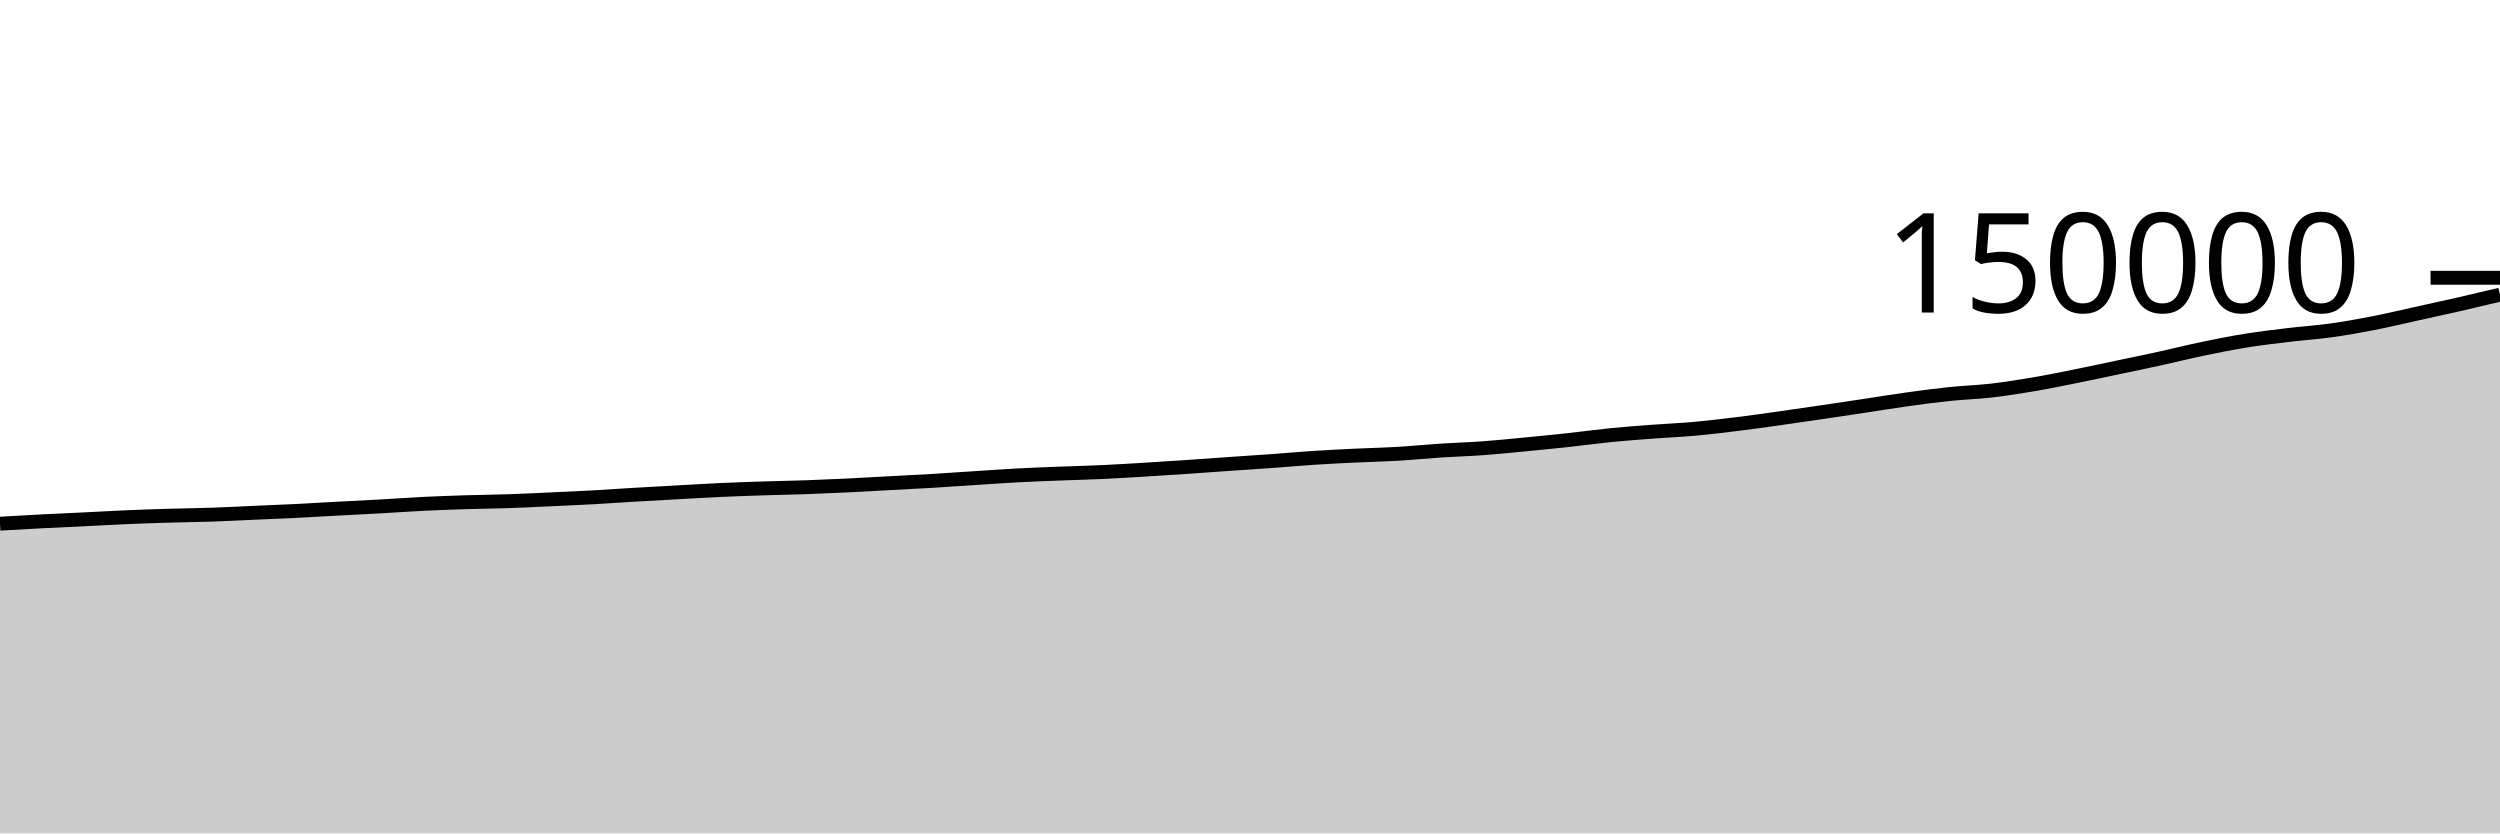
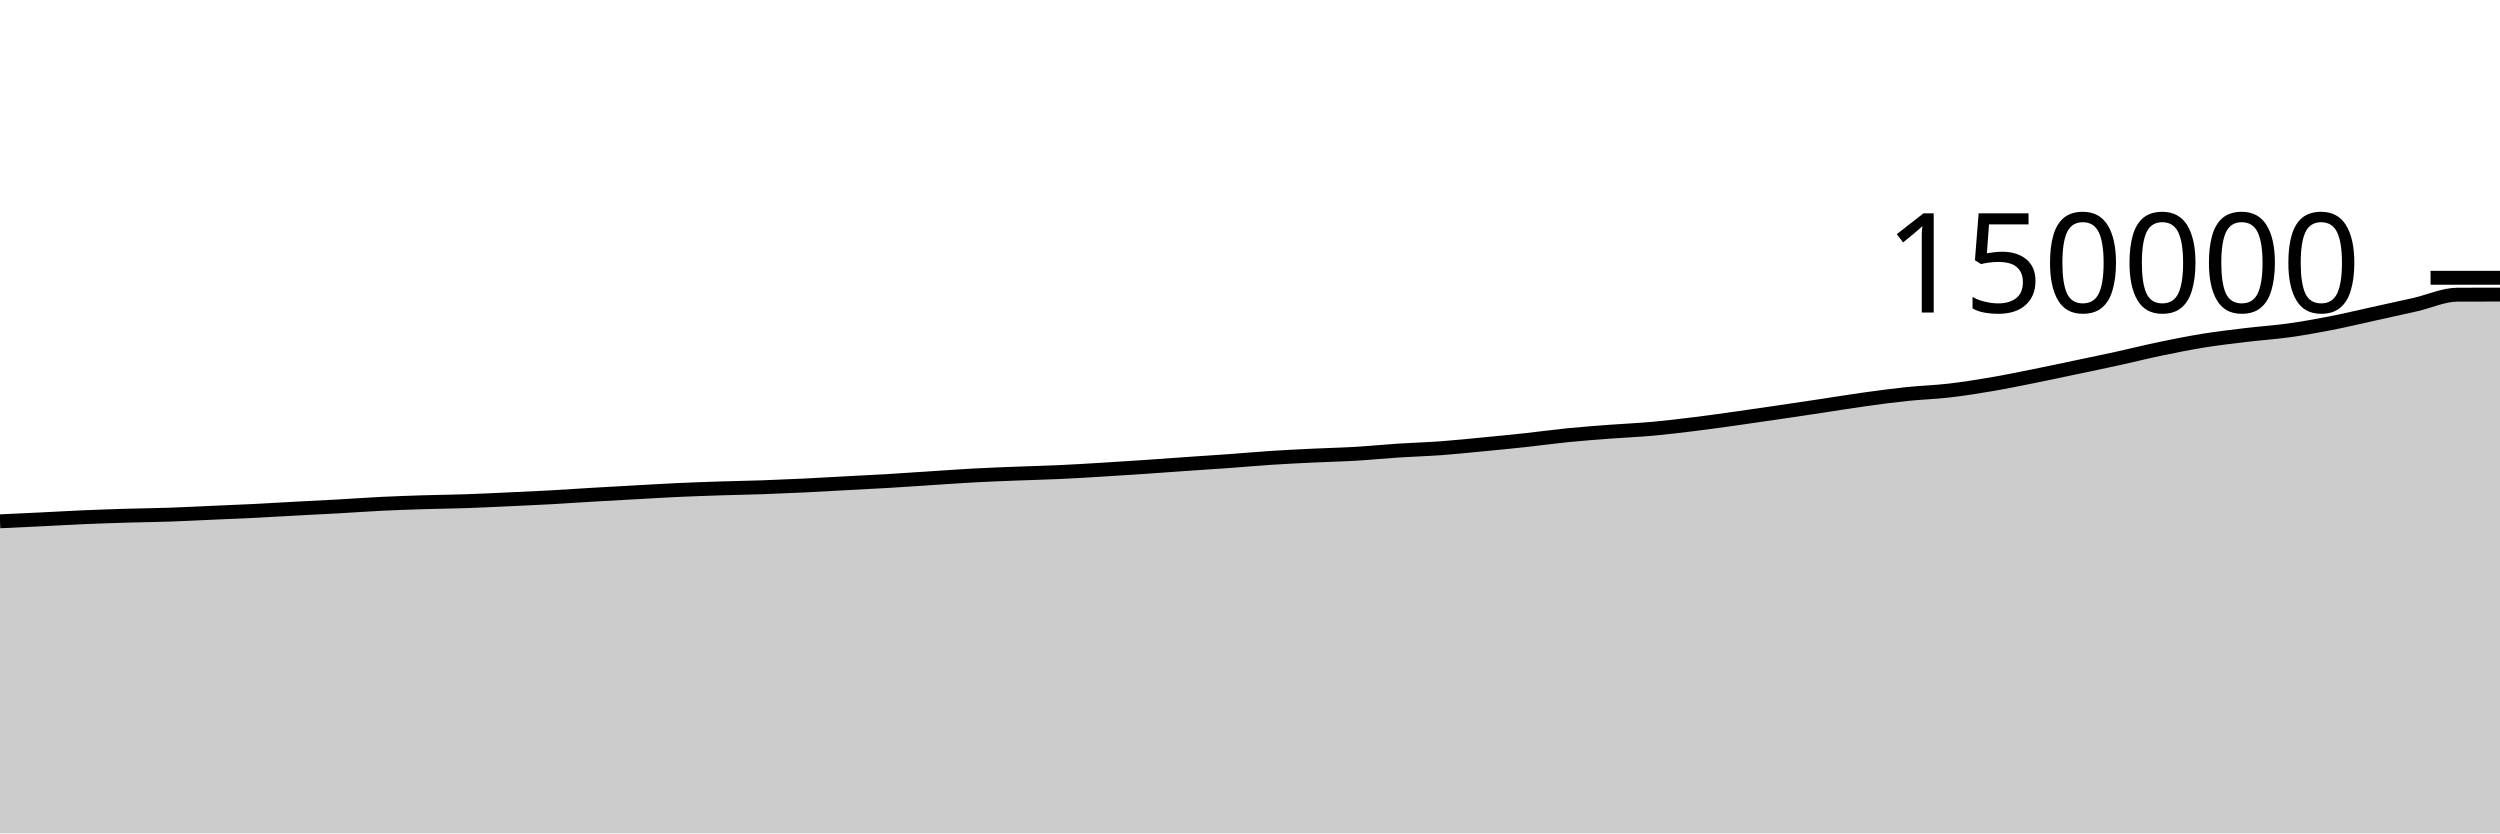
<svg xmlns="http://www.w3.org/2000/svg" viewBox="0 0 180 60">
  <g transform="translate(0,20)">
-     <path class="area" fill="rgba(0, 0, 0, 0.2)" d="M0,17.704C1.017,17.645,2.034,17.587,3.051,17.534C4.068,17.482,5.085,17.44,6.102,17.39C7.119,17.34,8.136,17.28,9.153,17.236C10.169,17.193,11.186,17.16,12.203,17.129C13.22,17.099,14.237,17.089,15.254,17.055C16.271,17.02,17.288,16.966,18.305,16.921C19.322,16.876,20.339,16.836,21.356,16.786C22.373,16.735,23.39,16.673,24.407,16.618C25.424,16.564,26.441,16.515,27.458,16.458C28.475,16.401,29.492,16.326,30.508,16.276C31.525,16.227,32.542,16.191,33.559,16.159C34.576,16.128,35.593,16.12,36.61,16.085C37.627,16.051,38.644,15.999,39.661,15.953C40.678,15.906,41.695,15.862,42.712,15.806C43.729,15.75,44.746,15.677,45.763,15.617C46.78,15.557,47.797,15.502,48.814,15.446C49.831,15.39,50.847,15.327,51.864,15.28C52.881,15.234,53.898,15.199,54.915,15.166C55.932,15.133,56.949,15.117,57.966,15.082C58.983,15.046,60,15.002,61.017,14.953C62.034,14.904,63.051,14.843,64.068,14.788C65.085,14.733,66.102,14.685,67.119,14.624C68.136,14.563,69.153,14.491,70.169,14.425C71.186,14.359,72.203,14.285,73.22,14.23C74.237,14.176,75.254,14.139,76.271,14.099C77.288,14.058,78.305,14.036,79.322,13.989C80.339,13.943,81.356,13.879,82.373,13.818C83.39,13.757,84.407,13.69,85.424,13.622C86.441,13.553,87.458,13.477,88.475,13.406C89.492,13.336,90.508,13.273,91.525,13.199C92.542,13.126,93.559,13.032,94.576,12.966C95.593,12.899,96.61,12.851,97.627,12.802C98.644,12.753,99.661,12.732,100.678,12.671C101.695,12.611,102.712,12.507,103.729,12.441C104.746,12.374,105.763,12.348,106.78,12.274C107.797,12.2,108.814,12.092,109.831,11.995C110.847,11.897,111.864,11.799,112.881,11.689C113.898,11.579,114.915,11.436,115.932,11.334C116.949,11.233,117.966,11.158,118.983,11.081C120,11.004,121.017,10.964,122.034,10.872C123.051,10.78,124.068,10.655,125.085,10.53C126.102,10.404,127.119,10.26,128.136,10.117C129.153,9.975,130.169,9.824,131.186,9.675C132.203,9.525,133.22,9.373,134.237,9.22C135.254,9.067,136.271,8.898,137.288,8.757C138.305,8.615,139.322,8.479,140.339,8.372C141.356,8.266,142.373,8.237,143.39,8.119C144.407,8.001,145.424,7.839,146.441,7.666C147.458,7.493,148.475,7.283,149.492,7.079C150.508,6.875,151.525,6.656,152.542,6.442C153.559,6.228,154.576,6.019,155.593,5.795C156.61,5.572,157.627,5.315,158.644,5.104C159.661,4.892,160.678,4.69,161.695,4.526C162.712,4.362,163.729,4.243,164.746,4.121C165.763,3.998,166.78,3.934,167.797,3.793C168.814,3.652,169.831,3.472,170.847,3.274C171.864,3.076,172.881,2.83,173.898,2.607C174.915,2.383,175.932,2.164,176.949,1.932C177.966,1.7,178.983,1.458,180,1.216L180,40C178.983,40,177.966,40,176.949,40C175.932,40,174.915,40,173.898,40C172.881,40,171.864,40,170.847,40C169.831,40,168.814,40,167.797,40C166.78,40,165.763,40,164.746,40C163.729,40,162.712,40,161.695,40C160.678,40,159.661,40,158.644,40C157.627,40,156.61,40,155.593,40C154.576,40,153.559,40,152.542,40C151.525,40,150.508,40,149.492,40C148.475,40,147.458,40,146.441,40C145.424,40,144.407,40,143.39,40C142.373,40,141.356,40,140.339,40C139.322,40,138.305,40,137.288,40C136.271,40,135.254,40,134.237,40C133.22,40,132.203,40,131.186,40C130.169,40,129.153,40,128.136,40C127.119,40,126.102,40,125.085,40C124.068,40,123.051,40,122.034,40C121.017,40,120,40,118.983,40C117.966,40,116.949,40,115.932,40C114.915,40,113.898,40,112.881,40C111.864,40,110.847,40,109.831,40C108.814,40,107.797,40,106.78,40C105.763,40,104.746,40,103.729,40C102.712,40,101.695,40,100.678,40C99.661,40,98.644,40,97.627,40C96.61,40,95.593,40,94.576,40C93.559,40,92.542,40,91.525,40C90.508,40,89.492,40,88.475,40C87.458,40,86.441,40,85.424,40C84.407,40,83.39,40,82.373,40C81.356,40,80.339,40,79.322,40C78.305,40,77.288,40,76.271,40C75.254,40,74.237,40,73.22,40C72.203,40,71.186,40,70.169,40C69.153,40,68.136,40,67.119,40C66.102,40,65.085,40,64.068,40C63.051,40,62.034,40,61.017,40C60,40,58.983,40,57.966,40C56.949,40,55.932,40,54.915,40C53.898,40,52.881,40,51.864,40C50.847,40,49.831,40,48.814,40C47.797,40,46.78,40,45.763,40C44.746,40,43.729,40,42.712,40C41.695,40,40.678,40,39.661,40C38.644,40,37.627,40,36.61,40C35.593,40,34.576,40,33.559,40C32.542,40,31.525,40,30.508,40C29.492,40,28.475,40,27.458,40C26.441,40,25.424,40,24.407,40C23.39,40,22.373,40,21.356,40C20.339,40,19.322,40,18.305,40C17.288,40,16.271,40,15.254,40C14.237,40,13.22,40,12.203,40C11.186,40,10.169,40,9.153,40C8.136,40,7.119,40,6.102,40C5.085,40,4.068,40,3.051,40C2.034,40,1.017,40,0,40Z" />
-     <path class="line" stroke="black" fill="none" d="M0,17.704C1.017,17.645,2.034,17.587,3.051,17.534C4.068,17.482,5.085,17.44,6.102,17.39C7.119,17.34,8.136,17.28,9.153,17.236C10.169,17.193,11.186,17.16,12.203,17.129C13.22,17.099,14.237,17.089,15.254,17.055C16.271,17.02,17.288,16.966,18.305,16.921C19.322,16.876,20.339,16.836,21.356,16.786C22.373,16.735,23.39,16.673,24.407,16.618C25.424,16.564,26.441,16.515,27.458,16.458C28.475,16.401,29.492,16.326,30.508,16.276C31.525,16.227,32.542,16.191,33.559,16.159C34.576,16.128,35.593,16.12,36.61,16.085C37.627,16.051,38.644,15.999,39.661,15.953C40.678,15.906,41.695,15.862,42.712,15.806C43.729,15.75,44.746,15.677,45.763,15.617C46.78,15.557,47.797,15.502,48.814,15.446C49.831,15.39,50.847,15.327,51.864,15.28C52.881,15.234,53.898,15.199,54.915,15.166C55.932,15.133,56.949,15.117,57.966,15.082C58.983,15.046,60,15.002,61.017,14.953C62.034,14.904,63.051,14.843,64.068,14.788C65.085,14.733,66.102,14.685,67.119,14.624C68.136,14.563,69.153,14.491,70.169,14.425C71.186,14.359,72.203,14.285,73.22,14.23C74.237,14.176,75.254,14.139,76.271,14.099C77.288,14.058,78.305,14.036,79.322,13.989C80.339,13.943,81.356,13.879,82.373,13.818C83.39,13.757,84.407,13.69,85.424,13.622C86.441,13.553,87.458,13.477,88.475,13.406C89.492,13.336,90.508,13.273,91.525,13.199C92.542,13.126,93.559,13.032,94.576,12.966C95.593,12.899,96.61,12.851,97.627,12.802C98.644,12.753,99.661,12.732,100.678,12.671C101.695,12.611,102.712,12.507,103.729,12.441C104.746,12.374,105.763,12.348,106.78,12.274C107.797,12.2,108.814,12.092,109.831,11.995C110.847,11.897,111.864,11.799,112.881,11.689C113.898,11.579,114.915,11.436,115.932,11.334C116.949,11.233,117.966,11.158,118.983,11.081C120,11.004,121.017,10.964,122.034,10.872C123.051,10.78,124.068,10.655,125.085,10.53C126.102,10.404,127.119,10.26,128.136,10.117C129.153,9.975,130.169,9.824,131.186,9.675C132.203,9.525,133.22,9.373,134.237,9.22C135.254,9.067,136.271,8.898,137.288,8.757C138.305,8.615,139.322,8.479,140.339,8.372C141.356,8.266,142.373,8.237,143.39,8.119C144.407,8.001,145.424,7.839,146.441,7.666C147.458,7.493,148.475,7.283,149.492,7.079C150.508,6.875,151.525,6.656,152.542,6.442C153.559,6.228,154.576,6.019,155.593,5.795C156.61,5.572,157.627,5.315,158.644,5.104C159.661,4.892,160.678,4.69,161.695,4.526C162.712,4.362,163.729,4.243,164.746,4.121C165.763,3.998,166.78,3.934,167.797,3.793C168.814,3.652,169.831,3.472,170.847,3.274C171.864,3.076,172.881,2.83,173.898,2.607C174.915,2.383,175.932,2.164,176.949,1.932C177.966,1.7,178.983,1.458,180,1.216" />
+     <path class="area" fill="rgba(0, 0, 0, 0.2)" d="M0,17.534C1.017,17.487,2.034,17.44,3.051,17.39C4.068,17.34,5.085,17.28,6.102,17.236C7.119,17.193,8.136,17.16,9.153,17.129C10.169,17.099,11.186,17.089,12.203,17.055C13.22,17.02,14.237,16.966,15.254,16.921C16.271,16.876,17.288,16.836,18.305,16.786C19.322,16.735,20.339,16.673,21.356,16.618C22.373,16.564,23.39,16.515,24.407,16.458C25.424,16.401,26.441,16.326,27.458,16.276C28.475,16.227,29.492,16.191,30.508,16.159C31.525,16.128,32.542,16.12,33.559,16.085C34.576,16.051,35.593,15.999,36.61,15.953C37.627,15.906,38.644,15.862,39.661,15.806C40.678,15.75,41.695,15.677,42.712,15.617C43.729,15.557,44.746,15.502,45.763,15.446C46.78,15.39,47.797,15.327,48.814,15.28C49.831,15.234,50.847,15.199,51.864,15.166C52.881,15.133,53.898,15.117,54.915,15.082C55.932,15.046,56.949,15.002,57.966,14.953C58.983,14.904,60,14.843,61.017,14.788C62.034,14.733,63.051,14.685,64.068,14.624C65.085,14.563,66.102,14.491,67.119,14.425C68.136,14.359,69.153,14.285,70.169,14.23C71.186,14.176,72.203,14.139,73.22,14.099C74.237,14.058,75.254,14.036,76.271,13.989C77.288,13.943,78.305,13.879,79.322,13.818C80.339,13.757,81.356,13.69,82.373,13.622C83.39,13.553,84.407,13.477,85.424,13.406C86.441,13.336,87.458,13.273,88.475,13.199C89.492,13.126,90.508,13.032,91.525,12.966C92.542,12.899,93.559,12.851,94.576,12.802C95.593,12.753,96.61,12.732,97.627,12.671C98.644,12.611,99.661,12.507,100.678,12.441C101.695,12.374,102.712,12.348,103.729,12.274C104.746,12.2,105.763,12.092,106.78,11.995C107.797,11.897,108.814,11.799,109.831,11.689C110.847,11.579,111.864,11.436,112.881,11.334C113.898,11.233,114.915,11.158,115.932,11.081C116.949,11.004,117.966,10.964,118.983,10.872C120,10.78,121.017,10.655,122.034,10.53C123.051,10.404,124.068,10.26,125.085,10.117C126.102,9.975,127.119,9.824,128.136,9.675C129.153,9.525,130.169,9.373,131.186,9.22C132.203,9.067,133.22,8.898,134.237,8.757C135.254,8.615,136.271,8.479,137.288,8.372C138.305,8.266,139.322,8.237,140.339,8.119C141.356,8.001,142.373,7.839,143.39,7.666C144.407,7.493,145.424,7.283,146.441,7.079C147.458,6.875,148.475,6.656,149.492,6.442C150.508,6.228,151.525,6.019,152.542,5.795C153.559,5.572,154.576,5.315,155.593,5.104C156.61,4.892,157.627,4.69,158.644,4.526C159.661,4.362,160.678,4.243,161.695,4.121C162.712,3.998,163.729,3.934,164.746,3.793C165.763,3.652,166.78,3.472,167.797,3.274C168.814,3.076,169.831,2.83,170.847,2.607C171.864,2.383,172.881,2.164,173.898,1.932C174.915,1.7,175.932,1.219,176.949,1.216C177.966,1.213,178.983,1.212,180,1.211L180,40C178.983,40,177.966,40,176.949,40C175.932,40,174.915,40,173.898,40C172.881,40,171.864,40,170.847,40C169.831,40,168.814,40,167.797,40C166.78,40,165.763,40,164.746,40C163.729,40,162.712,40,161.695,40C160.678,40,159.661,40,158.644,40C157.627,40,156.61,40,155.593,40C154.576,40,153.559,40,152.542,40C151.525,40,150.508,40,149.492,40C148.475,40,147.458,40,146.441,40C145.424,40,144.407,40,143.39,40C142.373,40,141.356,40,140.339,40C139.322,40,138.305,40,137.288,40C136.271,40,135.254,40,134.237,40C133.22,40,132.203,40,131.186,40C130.169,40,129.153,40,128.136,40C127.119,40,126.102,40,125.085,40C124.068,40,123.051,40,122.034,40C121.017,40,120,40,118.983,40C117.966,40,116.949,40,115.932,40C114.915,40,113.898,40,112.881,40C111.864,40,110.847,40,109.831,40C108.814,40,107.797,40,106.78,40C105.763,40,104.746,40,103.729,40C102.712,40,101.695,40,100.678,40C99.661,40,98.644,40,97.627,40C96.61,40,95.593,40,94.576,40C93.559,40,92.542,40,91.525,40C90.508,40,89.492,40,88.475,40C87.458,40,86.441,40,85.424,40C84.407,40,83.39,40,82.373,40C81.356,40,80.339,40,79.322,40C78.305,40,77.288,40,76.271,40C75.254,40,74.237,40,73.22,40C72.203,40,71.186,40,70.169,40C69.153,40,68.136,40,67.119,40C66.102,40,65.085,40,64.068,40C63.051,40,62.034,40,61.017,40C60,40,58.983,40,57.966,40C56.949,40,55.932,40,54.915,40C53.898,40,52.881,40,51.864,40C50.847,40,49.831,40,48.814,40C47.797,40,46.78,40,45.763,40C44.746,40,43.729,40,42.712,40C41.695,40,40.678,40,39.661,40C38.644,40,37.627,40,36.61,40C35.593,40,34.576,40,33.559,40C32.542,40,31.525,40,30.508,40C29.492,40,28.475,40,27.458,40C26.441,40,25.424,40,24.407,40C23.39,40,22.373,40,21.356,40C20.339,40,19.322,40,18.305,40C17.288,40,16.271,40,15.254,40C14.237,40,13.22,40,12.203,40C11.186,40,10.169,40,9.153,40C8.136,40,7.119,40,6.102,40C5.085,40,4.068,40,3.051,40C2.034,40,1.017,40,0,40Z" />
+     <path class="line" stroke="black" fill="none" d="M0,17.534C1.017,17.487,2.034,17.44,3.051,17.39C4.068,17.34,5.085,17.28,6.102,17.236C7.119,17.193,8.136,17.16,9.153,17.129C10.169,17.099,11.186,17.089,12.203,17.055C13.22,17.02,14.237,16.966,15.254,16.921C16.271,16.876,17.288,16.836,18.305,16.786C19.322,16.735,20.339,16.673,21.356,16.618C22.373,16.564,23.39,16.515,24.407,16.458C25.424,16.401,26.441,16.326,27.458,16.276C28.475,16.227,29.492,16.191,30.508,16.159C31.525,16.128,32.542,16.12,33.559,16.085C34.576,16.051,35.593,15.999,36.61,15.953C37.627,15.906,38.644,15.862,39.661,15.806C40.678,15.75,41.695,15.677,42.712,15.617C43.729,15.557,44.746,15.502,45.763,15.446C46.78,15.39,47.797,15.327,48.814,15.28C49.831,15.234,50.847,15.199,51.864,15.166C52.881,15.133,53.898,15.117,54.915,15.082C55.932,15.046,56.949,15.002,57.966,14.953C58.983,14.904,60,14.843,61.017,14.788C62.034,14.733,63.051,14.685,64.068,14.624C65.085,14.563,66.102,14.491,67.119,14.425C68.136,14.359,69.153,14.285,70.169,14.23C71.186,14.176,72.203,14.139,73.22,14.099C74.237,14.058,75.254,14.036,76.271,13.989C77.288,13.943,78.305,13.879,79.322,13.818C80.339,13.757,81.356,13.69,82.373,13.622C83.39,13.553,84.407,13.477,85.424,13.406C86.441,13.336,87.458,13.273,88.475,13.199C89.492,13.126,90.508,13.032,91.525,12.966C92.542,12.899,93.559,12.851,94.576,12.802C95.593,12.753,96.61,12.732,97.627,12.671C98.644,12.611,99.661,12.507,100.678,12.441C101.695,12.374,102.712,12.348,103.729,12.274C104.746,12.2,105.763,12.092,106.78,11.995C107.797,11.897,108.814,11.799,109.831,11.689C110.847,11.579,111.864,11.436,112.881,11.334C113.898,11.233,114.915,11.158,115.932,11.081C116.949,11.004,117.966,10.964,118.983,10.872C120,10.78,121.017,10.655,122.034,10.53C123.051,10.404,124.068,10.26,125.085,10.117C126.102,9.975,127.119,9.824,128.136,9.675C129.153,9.525,130.169,9.373,131.186,9.22C132.203,9.067,133.22,8.898,134.237,8.757C135.254,8.615,136.271,8.479,137.288,8.372C138.305,8.266,139.322,8.237,140.339,8.119C141.356,8.001,142.373,7.839,143.39,7.666C144.407,7.493,145.424,7.283,146.441,7.079C147.458,6.875,148.475,6.656,149.492,6.442C150.508,6.228,151.525,6.019,152.542,5.795C153.559,5.572,154.576,5.315,155.593,5.104C156.61,4.892,157.627,4.69,158.644,4.526C159.661,4.362,160.678,4.243,161.695,4.121C162.712,3.998,163.729,3.934,164.746,3.793C165.763,3.652,166.78,3.472,167.797,3.274C168.814,3.076,169.831,2.83,170.847,2.607C171.864,2.383,172.881,2.164,173.898,1.932C174.915,1.7,175.932,1.219,176.949,1.216C177.966,1.213,178.983,1.212,180,1.211" />
    <path class="axis-ceiling" stroke-width="1" stroke="black" fill="none" d="M175,0L180,0" />
    <text class="axis-ceiling-label" font-family="sans-serif" text-anchor="end" font-size="10px" x="170" y="2.5">150000</text>
  </g>
</svg>
